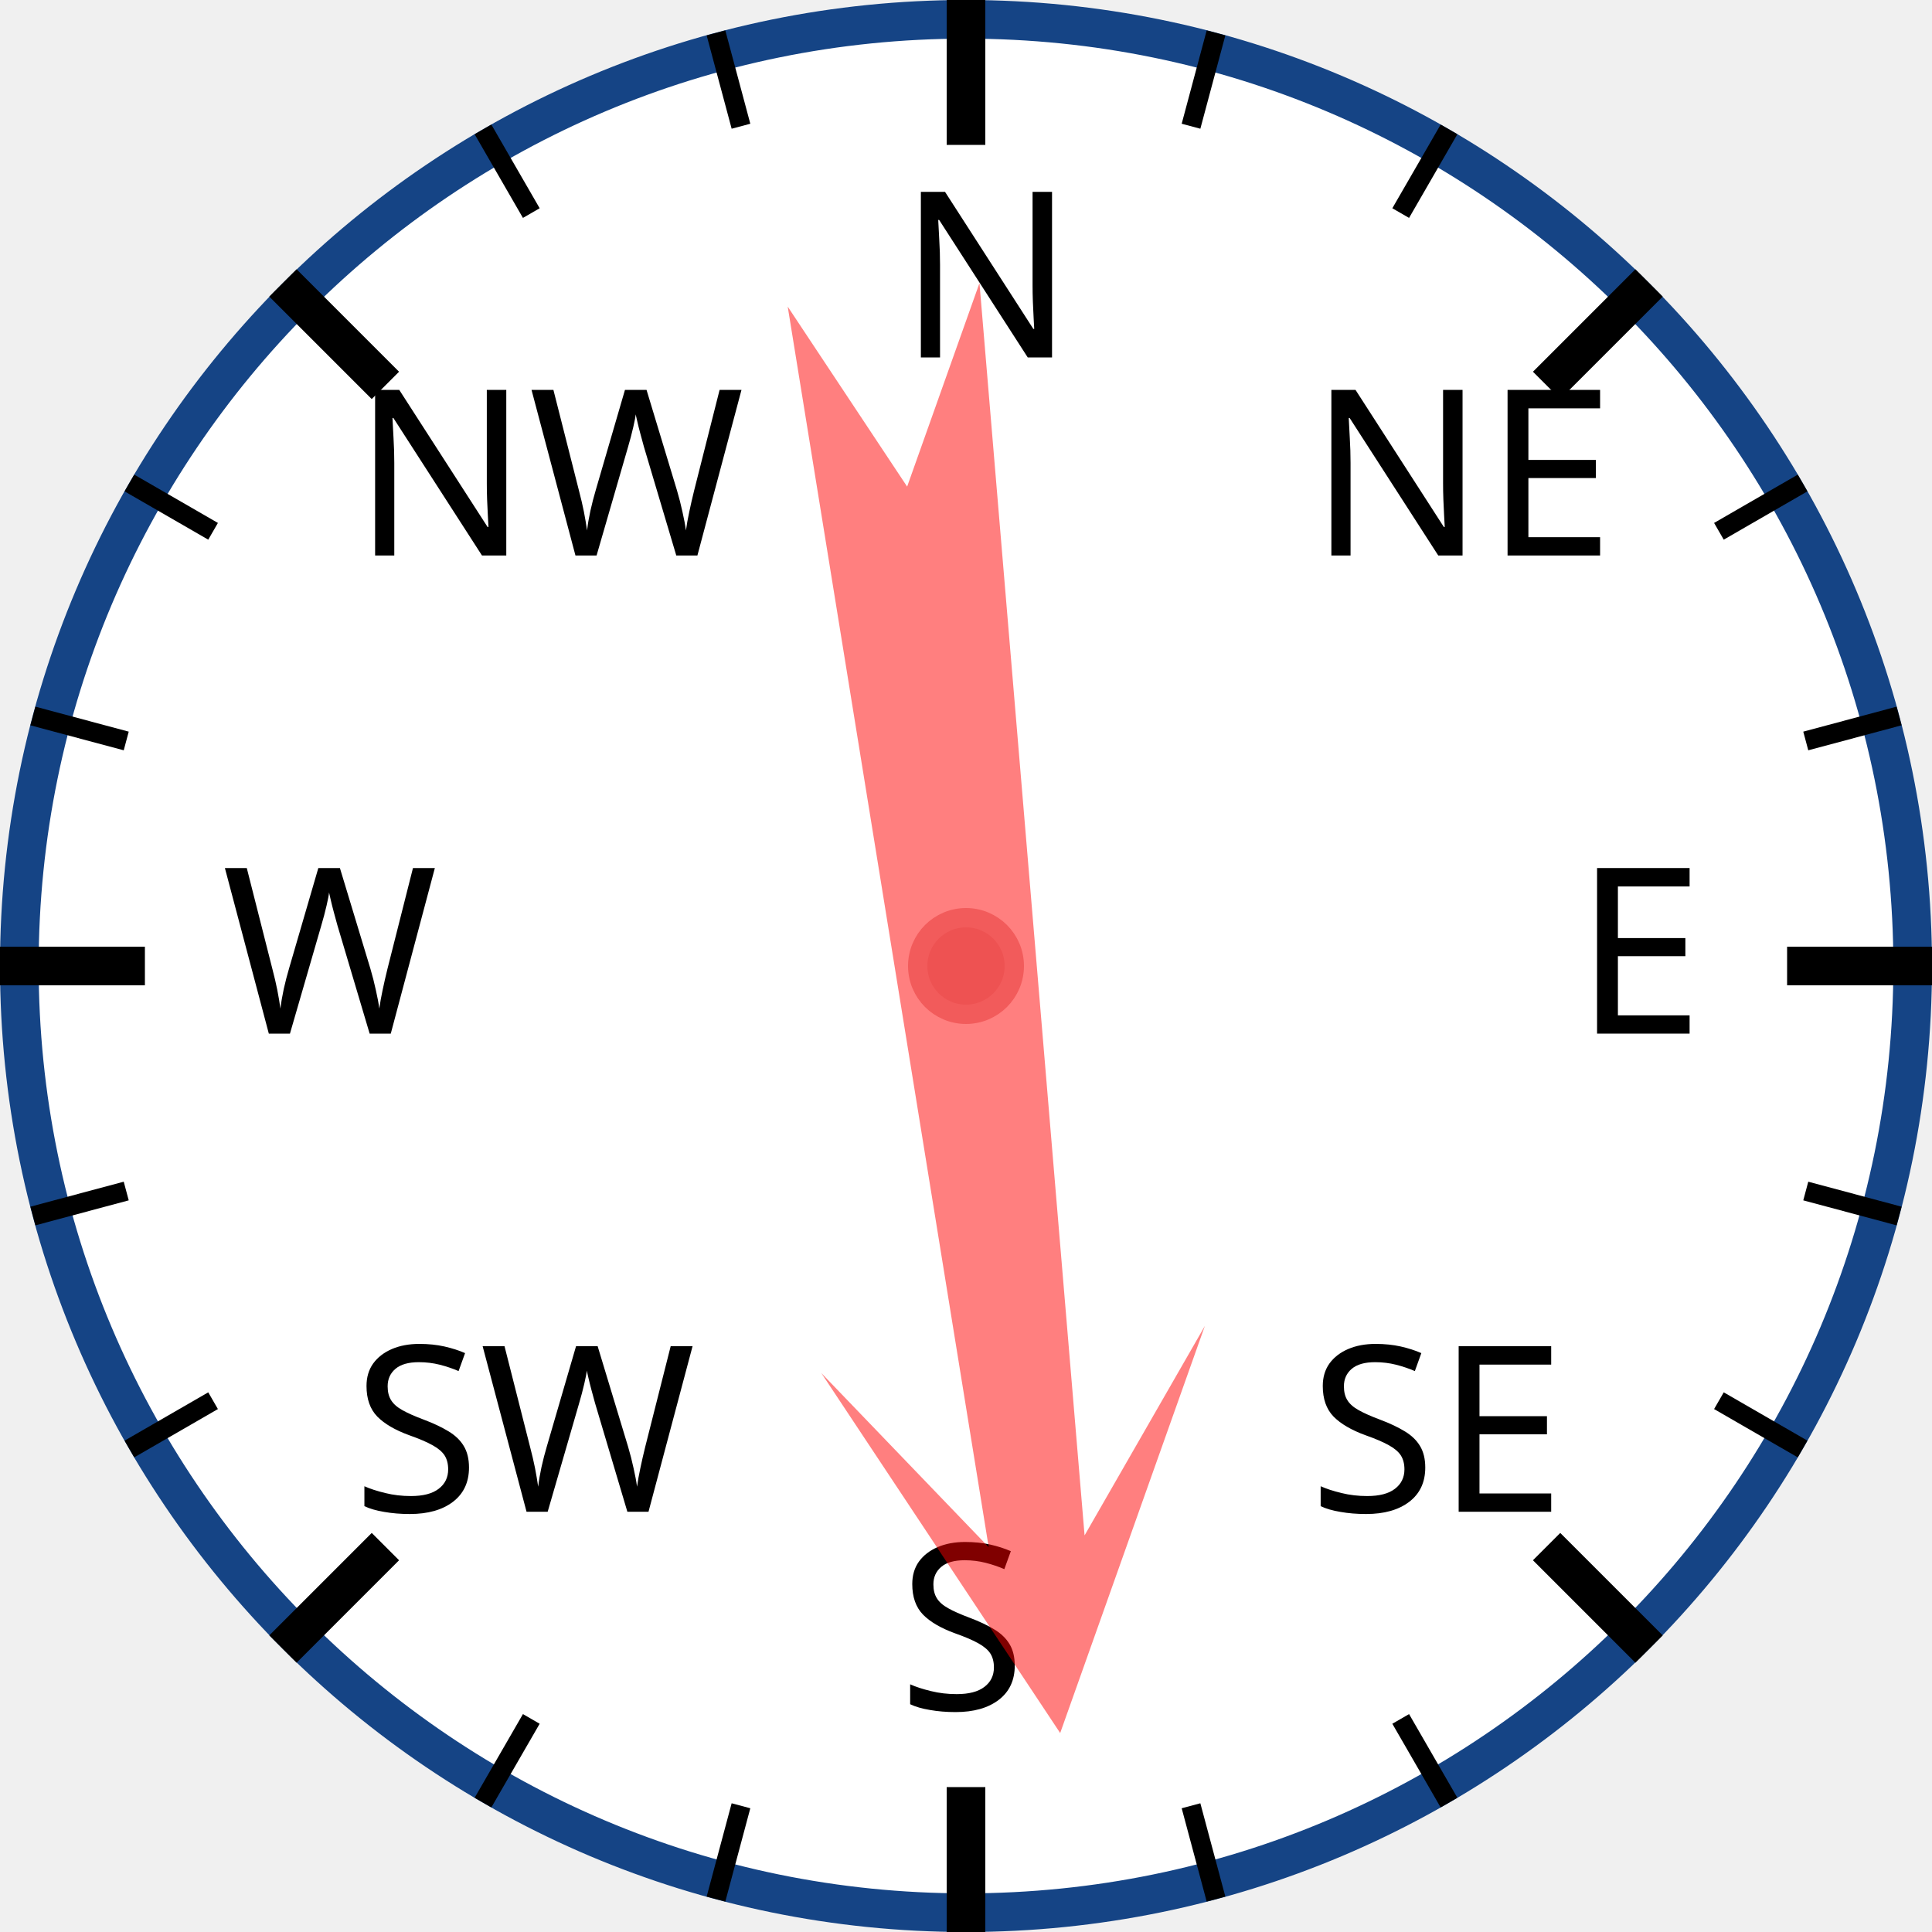
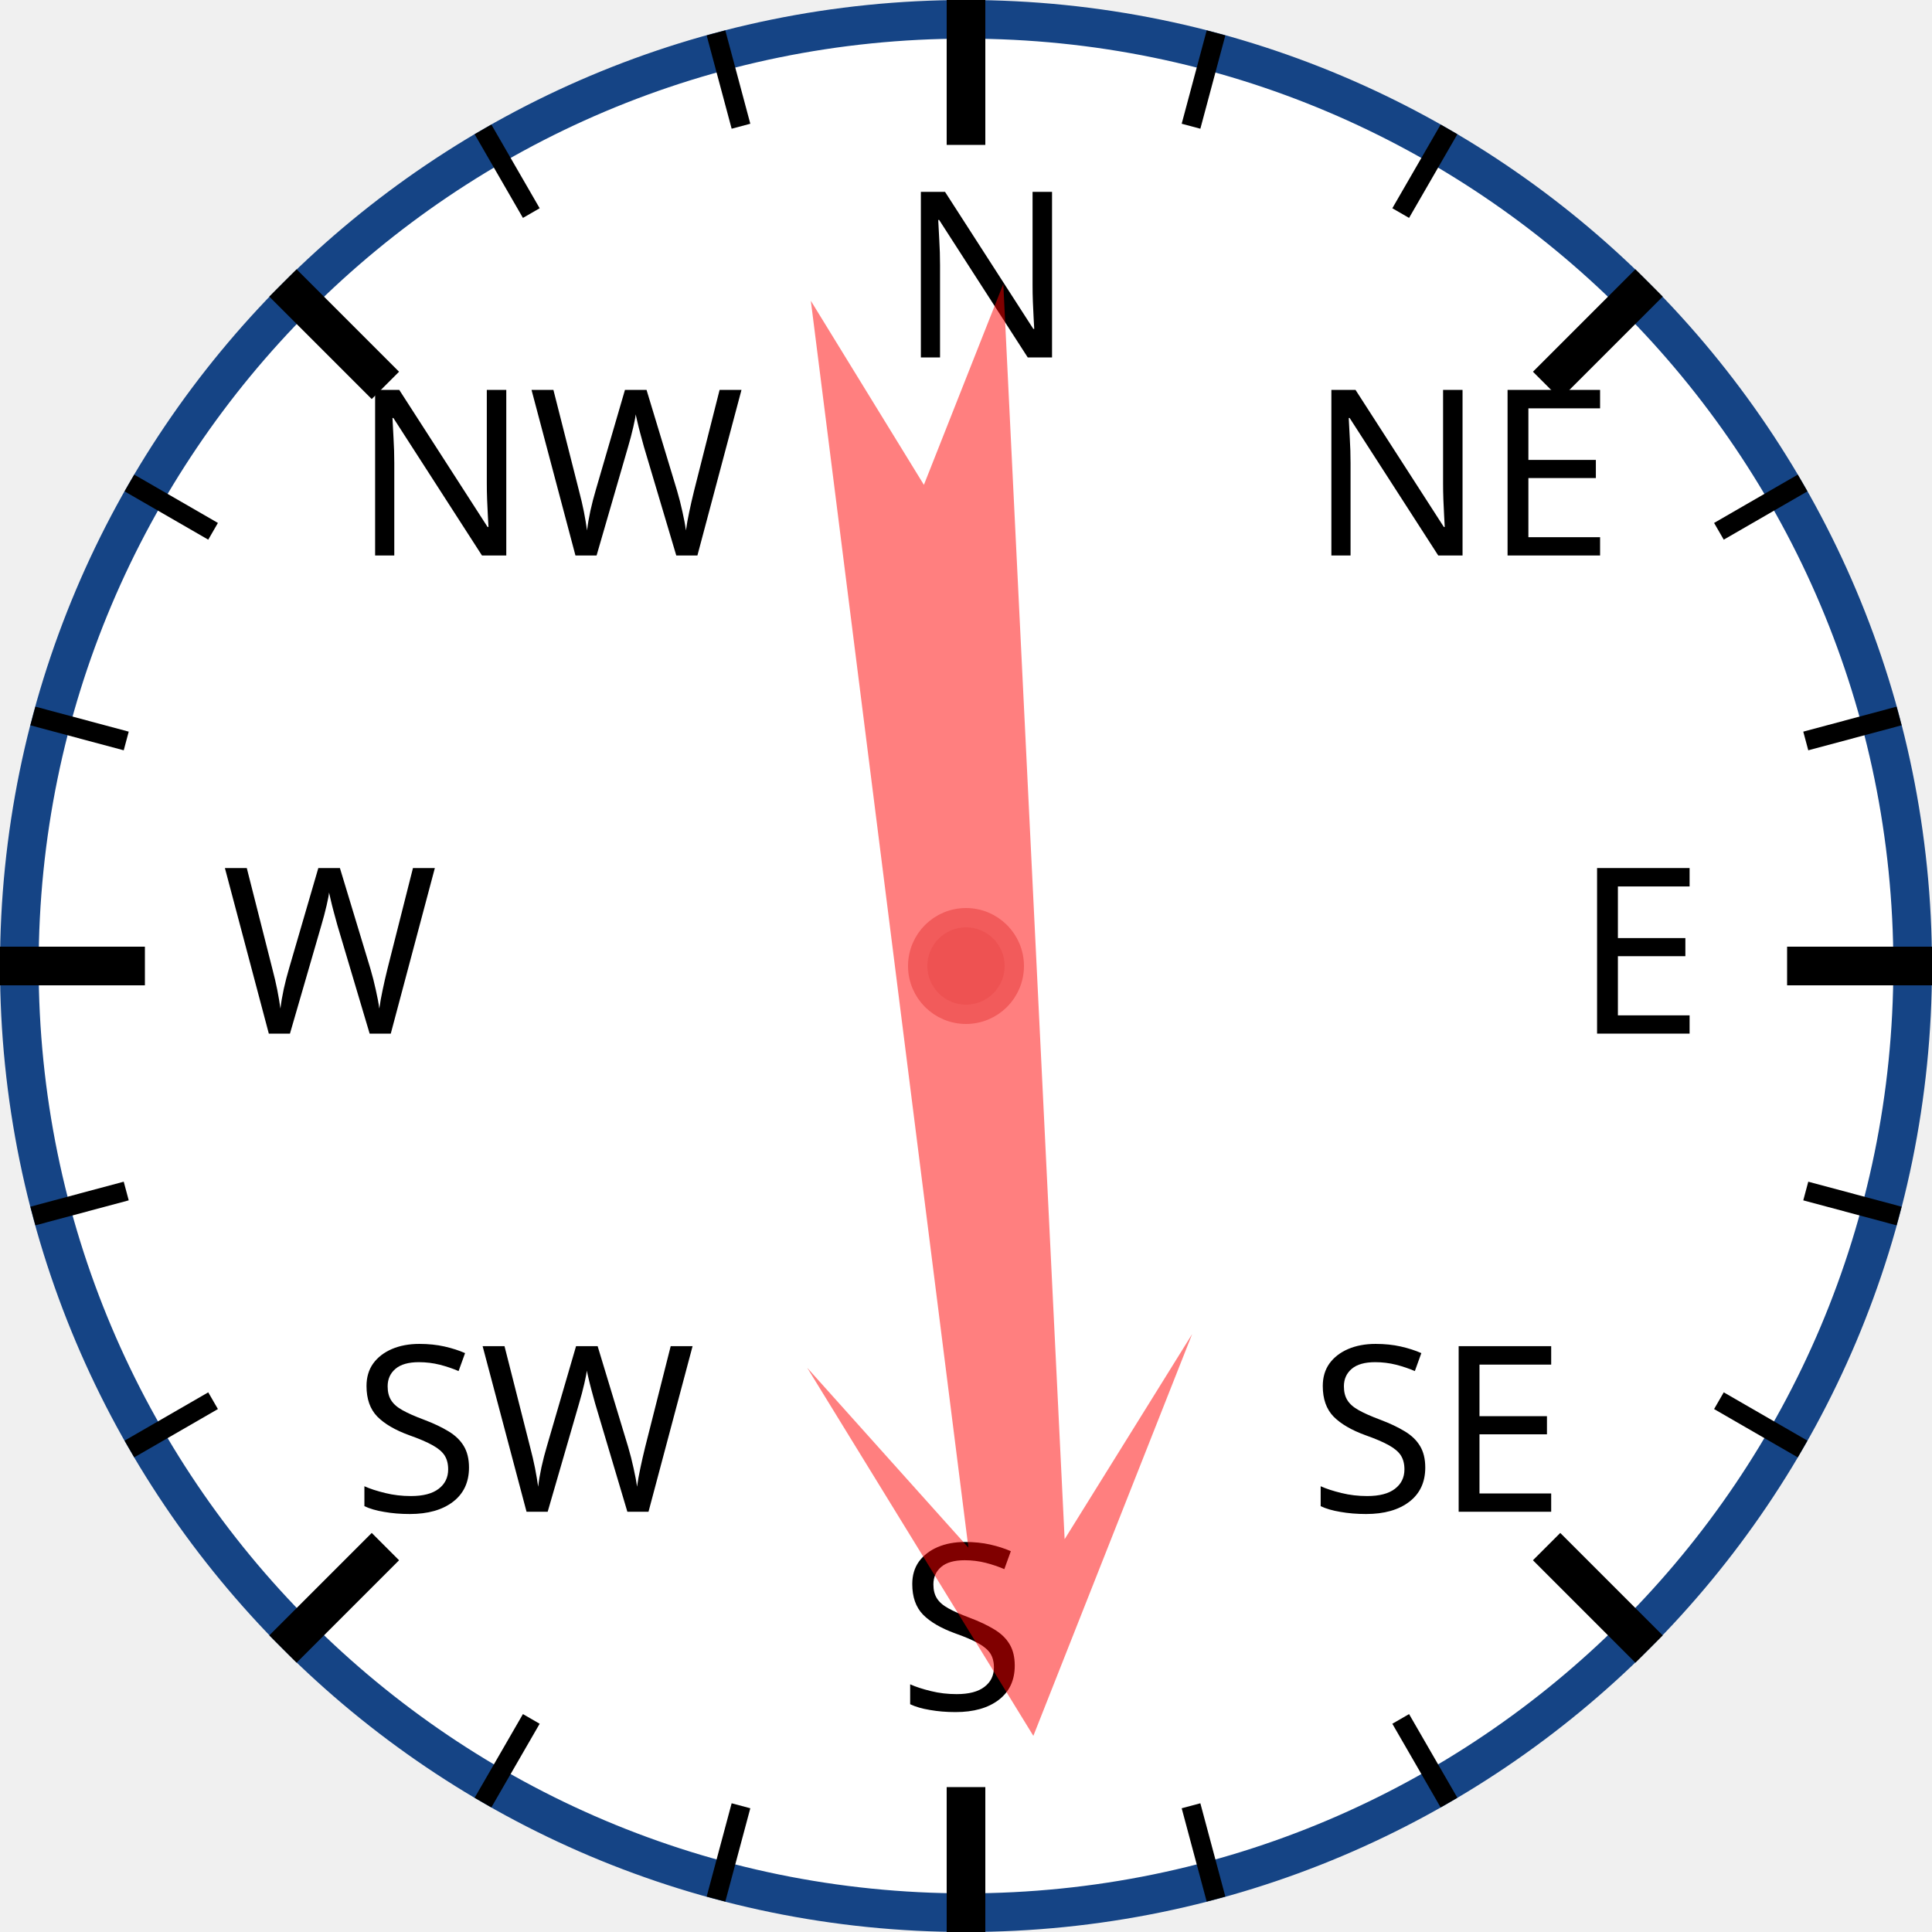
<svg xmlns="http://www.w3.org/2000/svg" width="120px" height="120px" viewBox="0 0 200 200">
  <circle cx="100" cy="100" r="98" style="fill: white; stroke: #154485; stroke-width: 4;" />
  <text x="93.0" y="37.0" style="font-family: sans-serif; font-size: 18pt;">N</text>
  <line x1="100.0" y1="0.0" x2="100.0" y2="15.0" style="stroke: black; stroke-width: 4;" />
  <line x1="74.118" y1="3.407" x2="76.706" y2="13.067" style="stroke: black; stroke-width: 2;" />
  <line x1="50" y1="13.397" x2="55" y2="22.058" style="stroke: black; stroke-width: 2;" />
  <text x="36.503" y="57.503" style="font-family: sans-serif; font-size: 18pt;">NW</text>
  <line x1="29.289" y1="29.289" x2="39.896" y2="39.896" style="stroke: black; stroke-width: 4;" />
  <line x1="13.397" y1="50" x2="22.058" y2="55" style="stroke: black; stroke-width: 2;" />
  <line x1="3.407" y1="74.118" x2="13.067" y2="76.706" style="stroke: black; stroke-width: 2;" />
  <text x="23.0" y="107.0" style="font-family: sans-serif; font-size: 18pt;">W</text>
  <line x1="0.0" y1="100.0" x2="15.0" y2="100.0" style="stroke: black; stroke-width: 4;" />
  <line x1="3.407" y1="125.882" x2="13.067" y2="123.294" style="stroke: black; stroke-width: 2;" />
  <line x1="13.397" y1="150" x2="22.058" y2="145" style="stroke: black; stroke-width: 2;" />
  <text x="36.503" y="156.497" style="font-family: sans-serif; font-size: 18pt;">SW</text>
  <line x1="29.289" y1="170.711" x2="39.896" y2="160.104" style="stroke: black; stroke-width: 4;" />
  <line x1="50" y1="186.603" x2="55" y2="177.942" style="stroke: black; stroke-width: 2;" />
  <line x1="74.118" y1="196.593" x2="76.706" y2="186.933" style="stroke: black; stroke-width: 2;" />
  <text x="93" y="177.0" style="font-family: sans-serif; font-size: 18pt;">S</text>
  <line x1="100" y1="200.0" x2="100" y2="185.0" style="stroke: black; stroke-width: 4;" />
  <line x1="125.882" y1="196.593" x2="123.294" y2="186.933" style="stroke: black; stroke-width: 2;" />
  <line x1="150.0" y1="186.603" x2="145.0" y2="177.942" style="stroke: black; stroke-width: 2;" />
  <text x="135.497" y="156.497" style="font-family: sans-serif; font-size: 18pt;">SE</text>
  <line x1="170.711" y1="170.711" x2="160.104" y2="160.104" style="stroke: black; stroke-width: 4;" />
  <line x1="186.603" y1="150" x2="177.942" y2="145" style="stroke: black; stroke-width: 2;" />
  <line x1="196.593" y1="125.882" x2="186.933" y2="123.294" style="stroke: black; stroke-width: 2;" />
  <text x="163.0" y="107" style="font-family: sans-serif; font-size: 18pt;">E</text>
  <line x1="200.0" y1="100" x2="185.0" y2="100" style="stroke: black; stroke-width: 4;" />
  <line x1="196.593" y1="74.118" x2="186.933" y2="76.706" style="stroke: black; stroke-width: 2;" />
  <line x1="186.603" y1="50" x2="177.942" y2="55" style="stroke: black; stroke-width: 2;" />
  <text x="135.497" y="57.503" style="font-family: sans-serif; font-size: 18pt;">NE</text>
  <line x1="170.711" y1="29.289" x2="160.104" y2="39.896" style="stroke: black; stroke-width: 4;" />
  <line x1="150" y1="13.397" x2="145" y2="22.058" style="stroke: black; stroke-width: 2;" />
  <line x1="125.882" y1="3.407" x2="123.294" y2="13.067" style="stroke: black; stroke-width: 2;" />
-   <polygon points="100 20 120 60 105 40 110 170 100 150 90 170 95 40 80 60" style="fill: red; fill-opacity: 0.5;" transform="rotate(173,100,100)" />
+   <polygon points="100 20 120 60 105 40 110 170 100 150 90 170 95 40 80 60" style="fill: red; fill-opacity: 0.5;" transform="rotate(175,100,100)" />
  <circle cx="100" cy="100" r="5" style="fill: #EE5252; stroke: #F25B5B; stroke-width: 2;" />
</svg>
